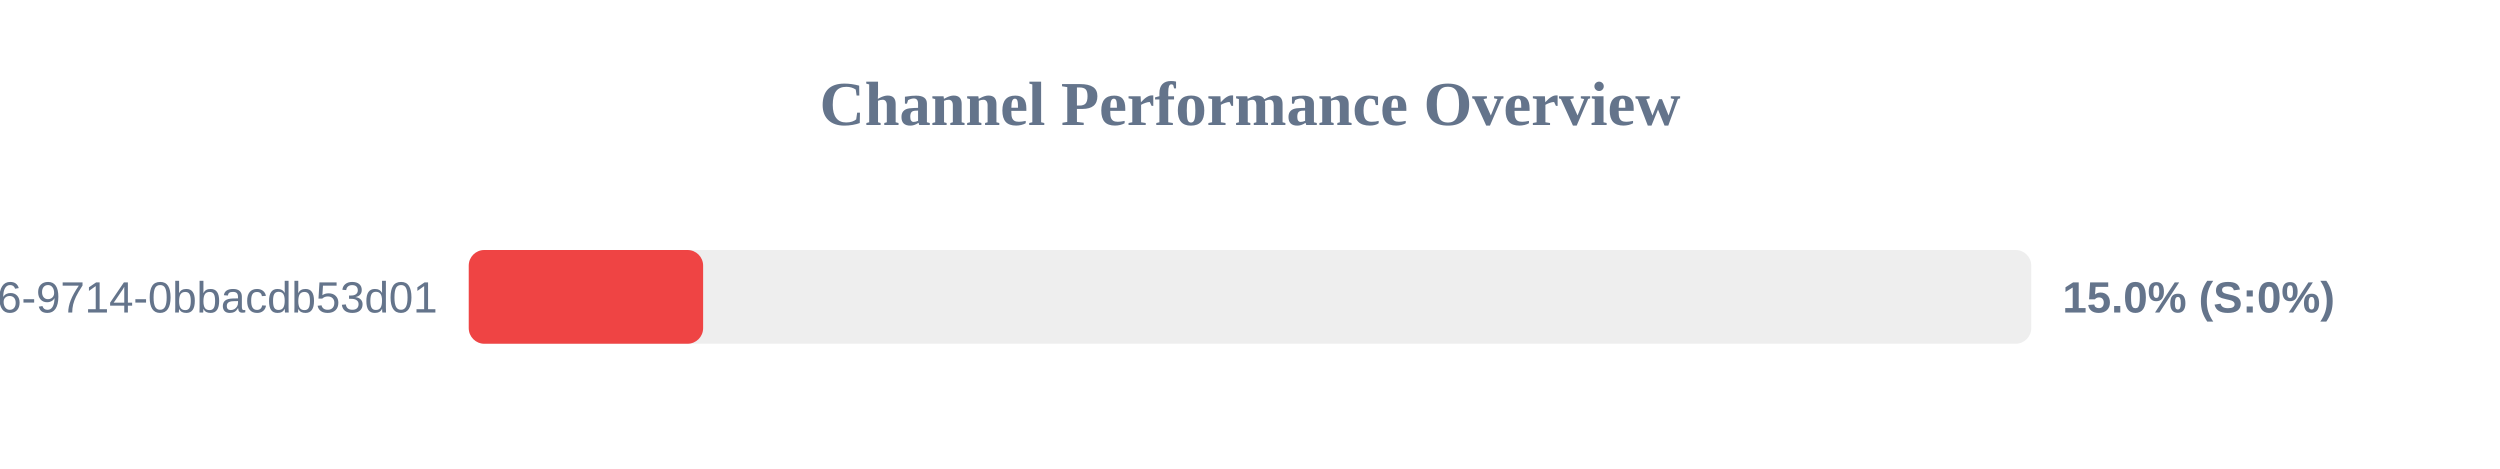
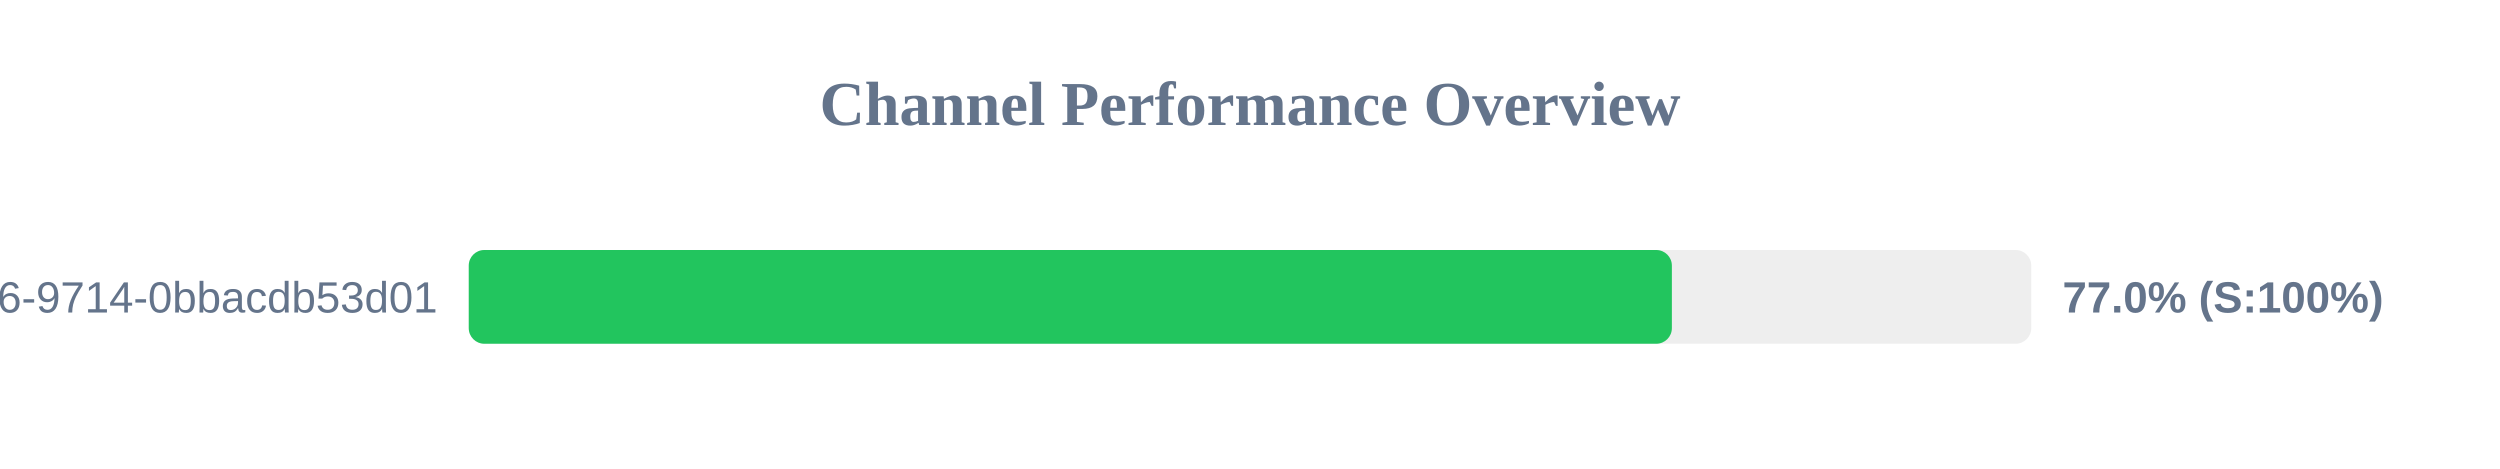
<svg xmlns="http://www.w3.org/2000/svg" width="800" height="150" version="1.1">
  <style>
        .row { font: 14px Arial; fill: #64748b; }
        .score { font: bold 14px Arial; fill: #64748b; }
    </style>
  <text x="400" y="40" text-anchor="middle" font-size="20px" font-weight="bold" fill="#64748b">Channel Performance Overview</text>
  <rect x="150" y="80" width="500" height="30" fill="#eee" rx="5" />
-   <rect x="150" y="80" width="75.0" height="30" fill="#ef4444" rx="5" />
+   <rect x="150" y="80" width="385.0" height="30" fill="#22c55e" rx="5" />
  <text x="140" y="100" text-anchor="end" class="row">?uuid=23125f6e-ec56-4c26-9714-0bbacdb53d01</text>
-   <text x="660" y="100" text-anchor="start" class="score">15.0% (S:0%)</text>
+   <text x="660" y="100" text-anchor="start" class="score">77.0% (S:100%)</text>
</svg>
